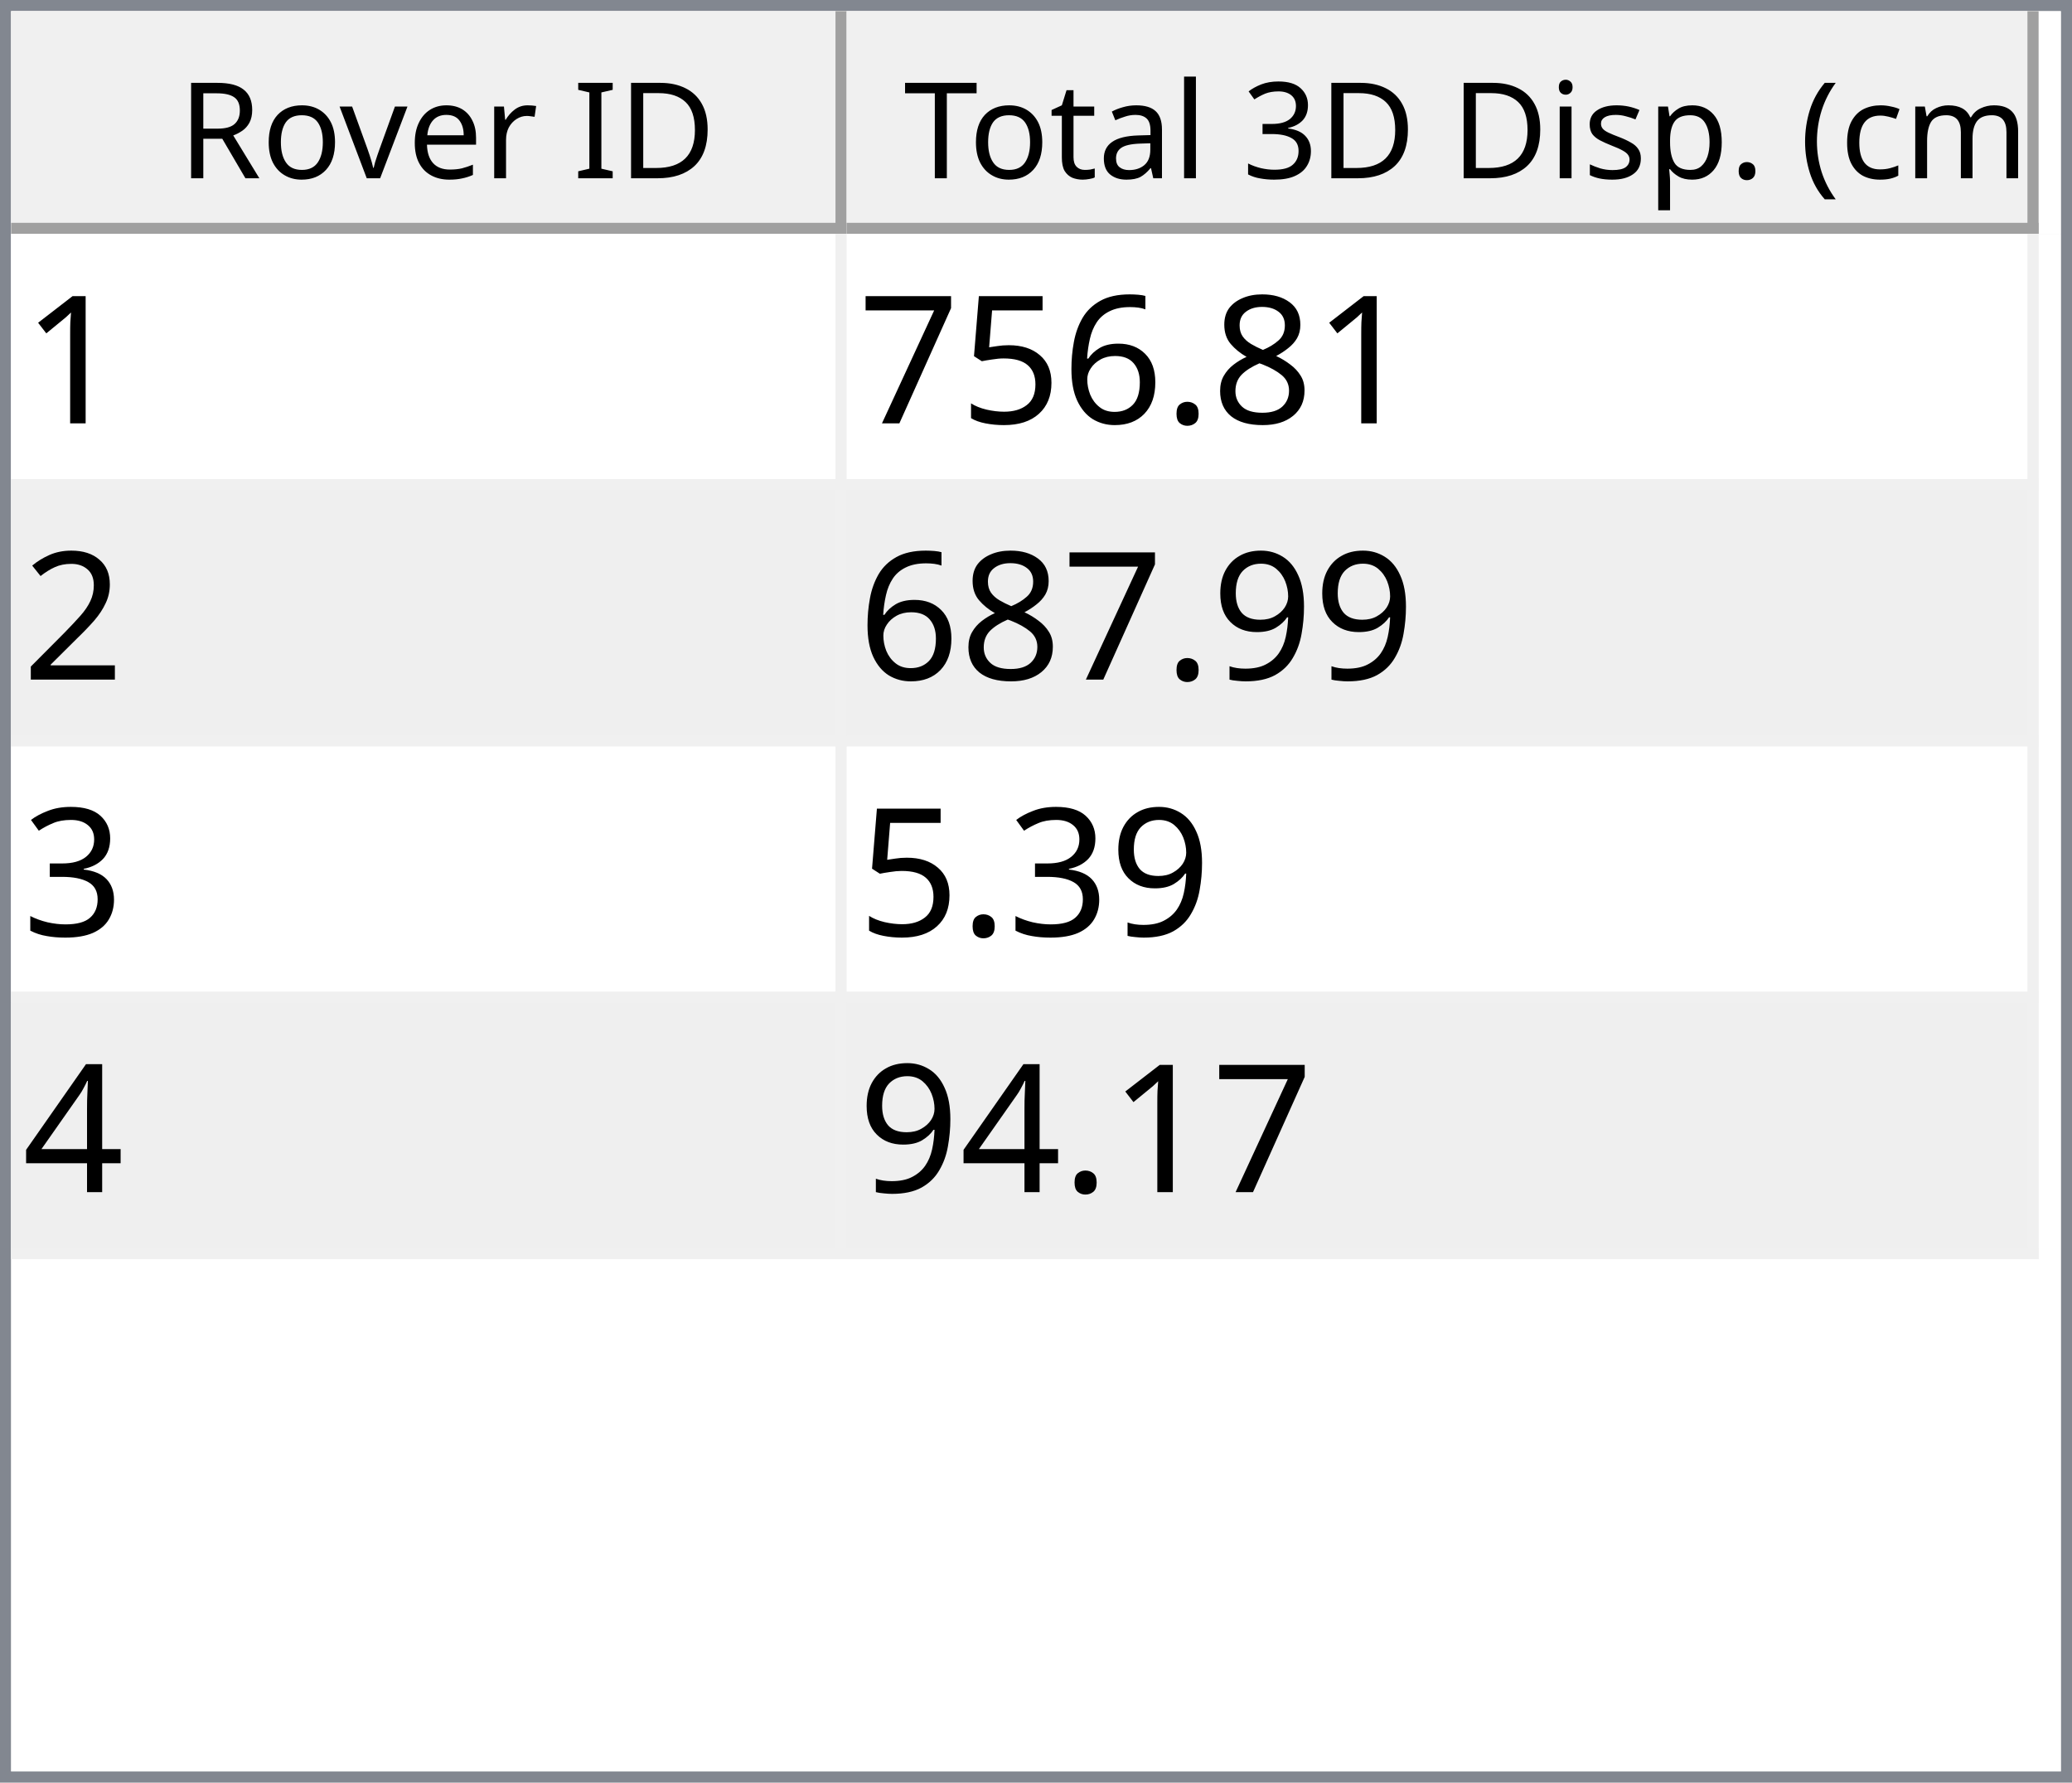
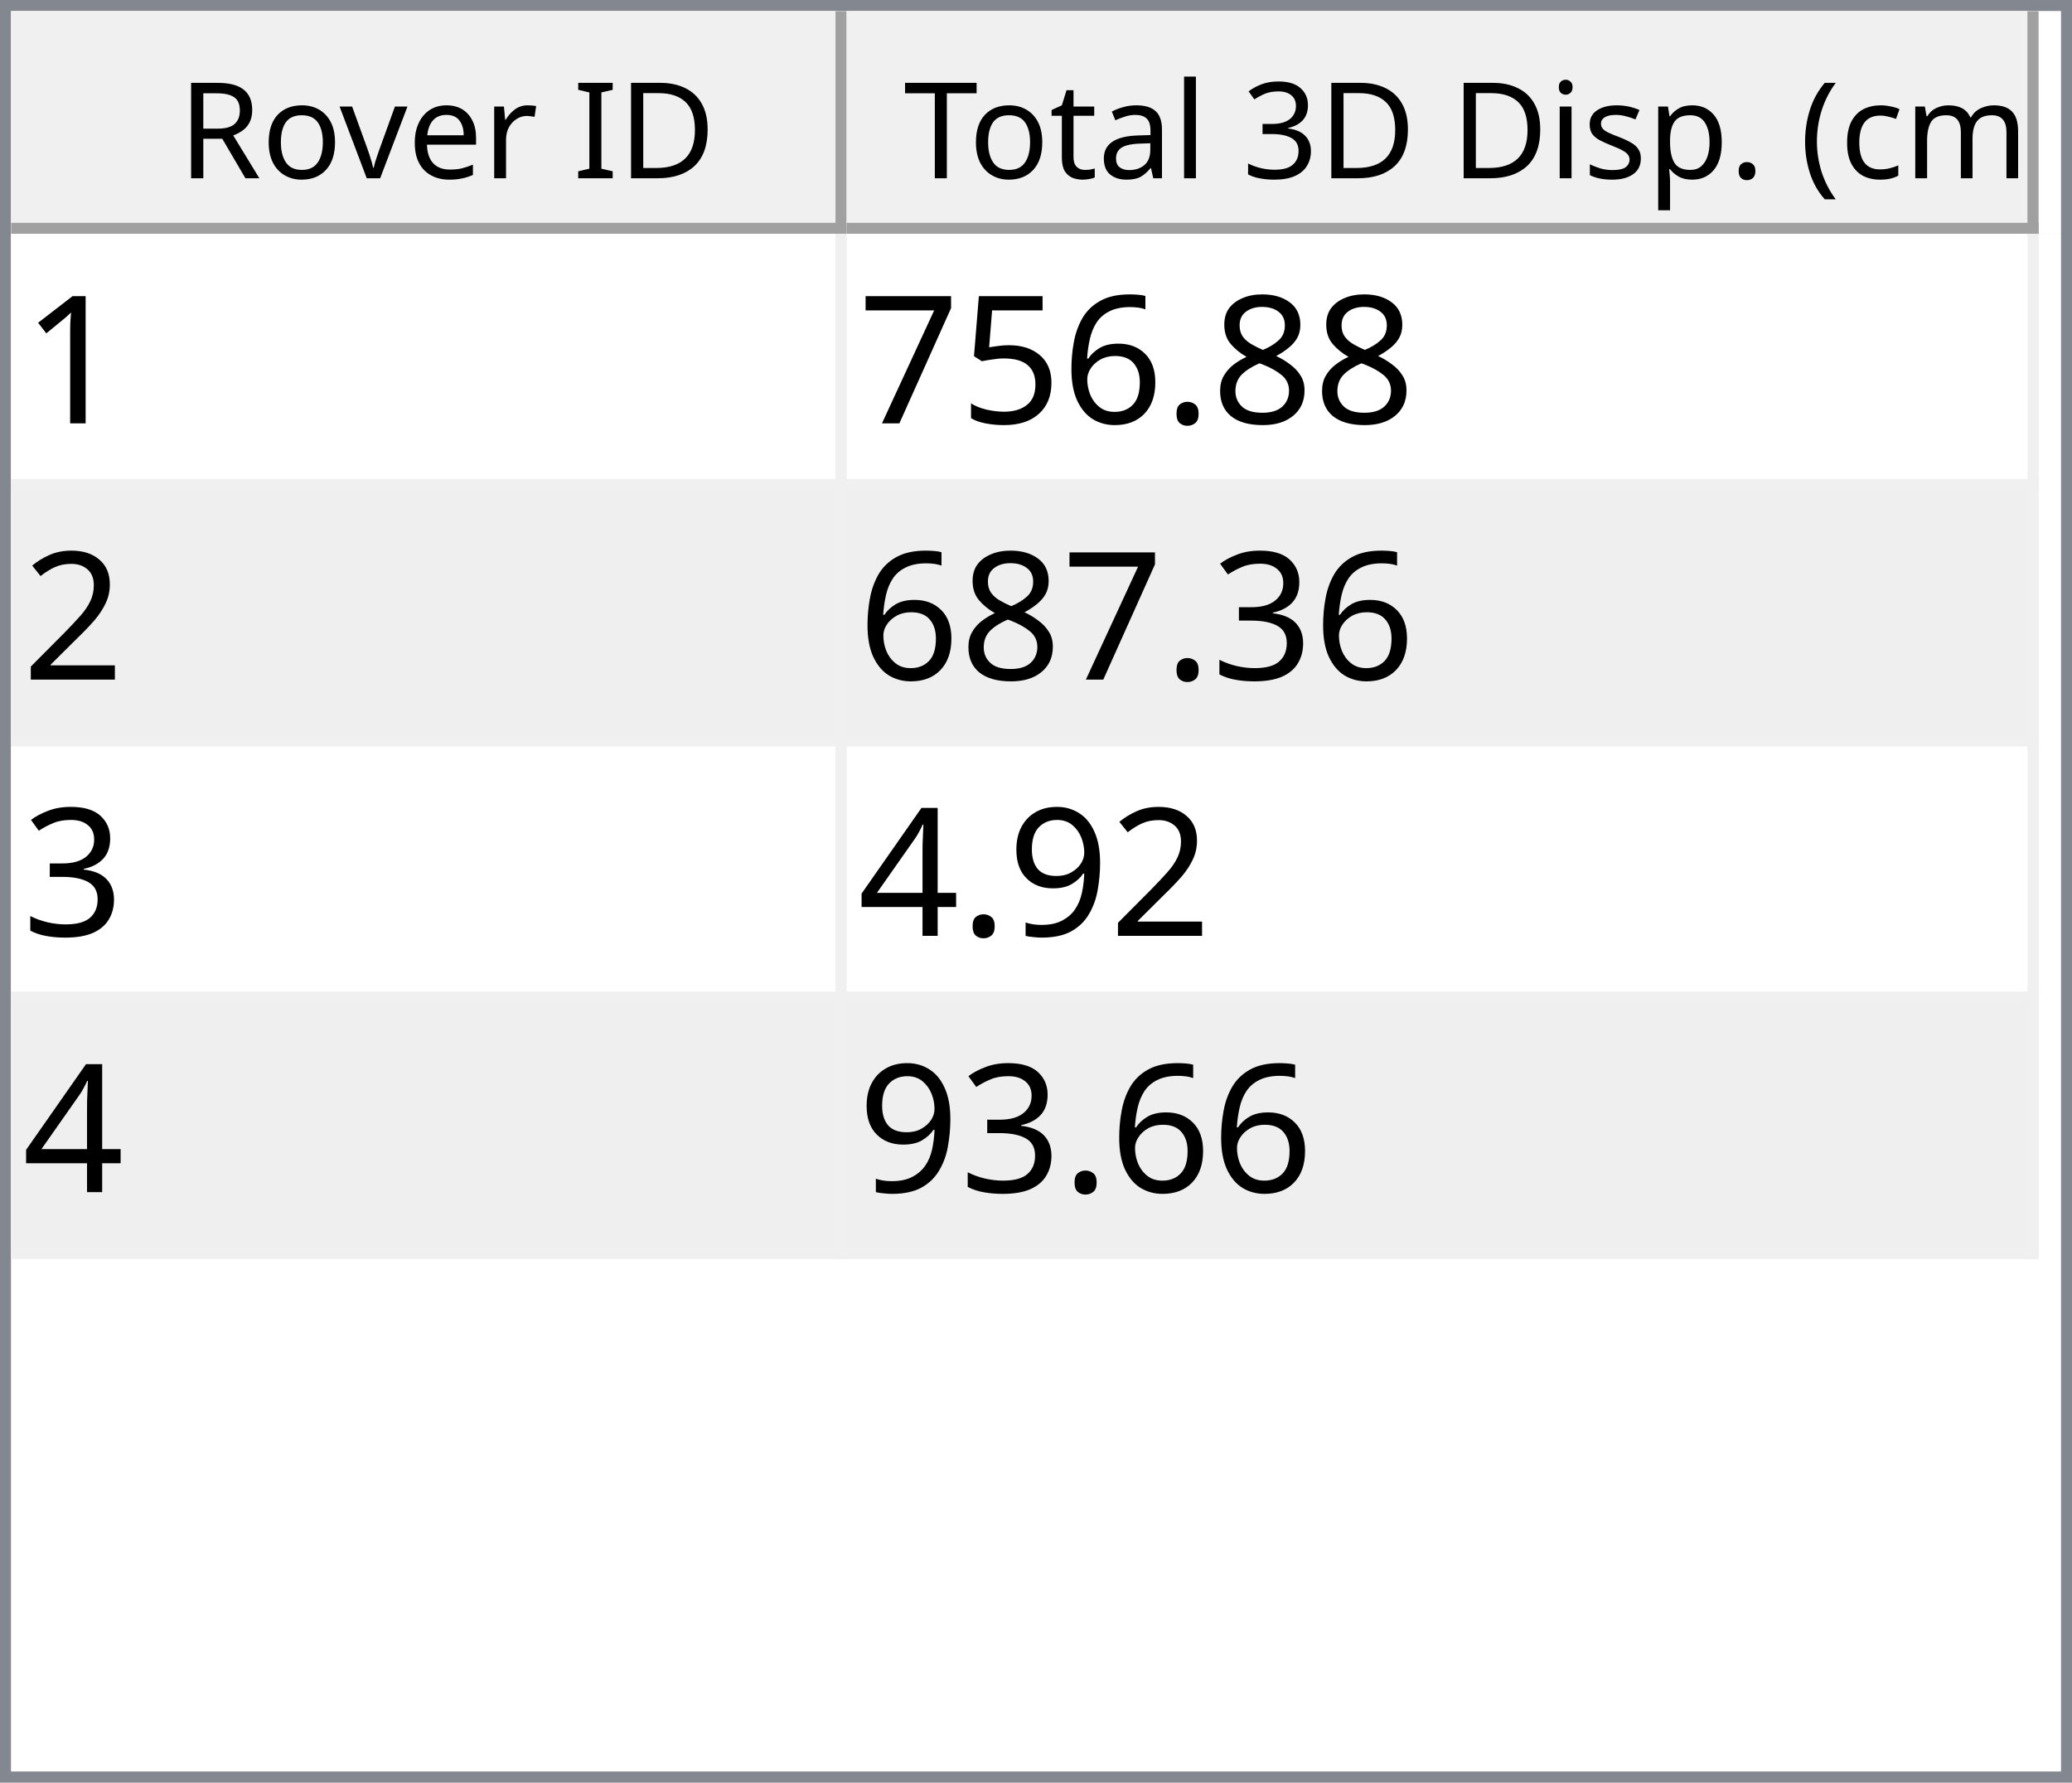
<svg xmlns="http://www.w3.org/2000/svg" style="fill-opacity:1; color-rendering:auto; color-interpolation:auto; text-rendering:auto; stroke:black; stroke-linecap:square; stroke-miterlimit:10; shape-rendering:auto; stroke-opacity:1; fill:black; stroke-dasharray:none; font-weight:normal; stroke-width:1; font-family:'Dialog'; font-style:normal; stroke-linejoin:miter; font-size:12px; stroke-dashoffset:0; image-rendering:auto;" width="186" height="160">
  <defs id="genericDefs" />
  <g>
    <defs id="defs1">
      <clipPath clipPathUnits="userSpaceOnUse" id="clipPath1">
        <path d="M0 0 L186 0 L186 160 L0 160 L0 0 Z" />
      </clipPath>
      <clipPath clipPathUnits="userSpaceOnUse" id="clipPath2">
        <path d="M0 0 L0 160 L186 160 L186 0 Z" />
      </clipPath>
      <clipPath clipPathUnits="userSpaceOnUse" id="clipPath3">
        <path d="M0 0 L0 20 L184 20 L184 0 Z" />
      </clipPath>
      <clipPath clipPathUnits="userSpaceOnUse" id="clipPath4">
        <path d="M0 0 L0 20 L75 20 L75 0 Z" />
      </clipPath>
      <clipPath clipPathUnits="userSpaceOnUse" id="clipPath5">
        <path d="M1 1 L1 19 L74 19 L74 1 Z" />
      </clipPath>
      <clipPath clipPathUnits="userSpaceOnUse" id="clipPath6">
        <path d="M0 0 L0 18 L73 18 L73 0 Z" />
      </clipPath>
      <clipPath clipPathUnits="userSpaceOnUse" id="clipPath7">
        <path d="M-0.5 -0.5 L-0.5 19.5 L74.5 19.5 L74.5 -0.5 Z" />
      </clipPath>
      <clipPath clipPathUnits="userSpaceOnUse" id="clipPath8">
        <path d="M0 0 L0 20 L107 20 L107 0 Z" />
      </clipPath>
      <clipPath clipPathUnits="userSpaceOnUse" id="clipPath9">
        <path d="M1 1 L1 19 L106 19 L106 1 Z" />
      </clipPath>
      <clipPath clipPathUnits="userSpaceOnUse" id="clipPath10">
        <path d="M0 0 L0 18 L105 18 L105 0 Z" />
      </clipPath>
      <clipPath clipPathUnits="userSpaceOnUse" id="clipPath11">
        <path d="M-0.5 -0.5 L-0.5 19.5 L106.5 19.5 L106.5 -0.5 Z" />
      </clipPath>
      <clipPath clipPathUnits="userSpaceOnUse" id="clipPath12">
        <path d="M0 0 L0 138 L184 138 L184 0 Z" />
      </clipPath>
      <clipPath clipPathUnits="userSpaceOnUse" id="clipPath13">
        <path d="M0 0 L0 92 L182 92 L182 0 Z" />
      </clipPath>
      <clipPath clipPathUnits="userSpaceOnUse" id="clipPath14">
        <path d="M-0.5 -0.5 L-0.5 91.5 L181.5 91.5 L181.5 -0.5 Z" />
      </clipPath>
      <clipPath clipPathUnits="userSpaceOnUse" id="clipPath15">
        <path d="M0 0 L0 22 L74 22 L74 0 Z" />
      </clipPath>
      <clipPath clipPathUnits="userSpaceOnUse" id="clipPath16">
        <path d="M0 0 L0 22 L106 22 L106 0 Z" />
      </clipPath>
      <font horiz-adv-x="64.551" id="font1">
        <font-face ascent="107.91" descent="25.098" units-per-em="100" style="font-style:normal; font-family:Segoe UI; font-weight:normal;" />
        <missing-glyph horiz-adv-x="64.551" d="M8.109 0 L8.109 68.266 L56.453 68.266 L56.453 0 L8.109 0 ZM15.328 7.234 L49.219 7.234 L49.219 61.031 L15.328 61.031 L15.328 7.234 Z" />
        <glyph unicode="D" horiz-adv-x="70.117" d="M9.188 0 L9.188 70.016 L28.516 70.016 Q65.531 70.016 65.531 35.891 Q65.531 19.672 55.25 9.836 Q44.969 0 27.734 0 L9.188 0 ZM17.391 62.594 L17.391 7.422 L27.828 7.422 Q41.609 7.422 49.273 14.797 Q56.938 22.172 56.938 35.688 Q56.938 62.594 28.328 62.594 L17.391 62.594 Z" />
        <glyph unicode="I" horiz-adv-x="26.611" d="M17.391 0 L9.188 0 L9.188 70.016 L17.391 70.016 L17.391 0 Z" />
        <glyph unicode=" " horiz-adv-x="27.393" d="" />
        <glyph unicode="r" horiz-adv-x="34.766" d="M34.188 41.891 Q32.078 43.5 28.125 43.5 Q23 43.5 19.555 38.672 Q16.109 33.844 16.109 25.484 L16.109 0 L8.109 0 L8.109 50 L16.109 50 L16.109 39.703 L16.312 39.703 Q18.016 44.969 21.531 47.922 Q25.047 50.875 29.391 50.875 Q32.516 50.875 34.188 50.203 L34.188 41.891 Z" />
        <glyph unicode="e" horiz-adv-x="52.295" d="M48.297 23 L12.984 23 Q13.188 14.656 17.484 10.109 Q21.781 5.562 29.297 5.562 Q37.75 5.562 44.828 11.141 L44.828 3.609 Q38.234 -1.172 27.391 -1.172 Q16.797 -1.172 10.742 5.641 Q4.688 12.453 4.688 24.812 Q4.688 36.469 11.305 43.82 Q17.922 51.172 27.734 51.172 Q37.547 51.172 42.922 44.828 Q48.297 38.484 48.297 27.203 L48.297 23 ZM40.094 29.781 Q40.047 36.719 36.75 40.578 Q33.453 44.438 27.594 44.438 Q21.922 44.438 17.969 40.383 Q14.016 36.328 13.094 29.781 L40.094 29.781 Z" />
        <glyph unicode="v" horiz-adv-x="47.9" d="M47.406 50 L27.484 0 L19.625 0 L0.688 50 L9.469 50 L22.172 13.672 Q23.578 9.672 23.922 6.688 L24.125 6.688 Q24.609 10.453 25.688 13.484 L38.969 50 L47.406 50 Z" />
        <glyph unicode="o" horiz-adv-x="58.594" d="M29 -1.172 Q17.922 -1.172 11.305 5.836 Q4.688 12.844 4.688 24.422 Q4.688 37.016 11.57 44.094 Q18.453 51.172 30.172 51.172 Q41.359 51.172 47.633 44.289 Q53.906 37.406 53.906 25.203 Q53.906 13.234 47.141 6.031 Q40.375 -1.172 29 -1.172 ZM29.594 44.438 Q21.875 44.438 17.383 39.188 Q12.891 33.938 12.891 24.703 Q12.891 15.828 17.43 10.695 Q21.969 5.562 29.594 5.562 Q37.359 5.562 41.531 10.594 Q45.703 15.625 45.703 24.906 Q45.703 34.281 41.531 39.359 Q37.359 44.438 29.594 44.438 Z" />
        <glyph unicode="R" horiz-adv-x="59.814" d="M59.375 0 L49.609 0 L37.891 19.625 Q36.281 22.359 34.766 24.289 Q33.25 26.219 31.664 27.438 Q30.078 28.656 28.25 29.219 Q26.422 29.781 24.125 29.781 L17.391 29.781 L17.391 0 L9.188 0 L9.188 70.016 L30.078 70.016 Q34.672 70.016 38.555 68.867 Q42.438 67.719 45.289 65.375 Q48.141 63.031 49.758 59.547 Q51.375 56.062 51.375 51.375 Q51.375 47.703 50.273 44.656 Q49.172 41.609 47.148 39.211 Q45.125 36.812 42.266 35.133 Q39.406 33.453 35.844 32.516 L35.844 32.328 Q37.594 31.547 38.891 30.547 Q40.188 29.547 41.359 28.18 Q42.531 26.812 43.68 25.078 Q44.828 23.344 46.234 21.047 L59.375 0 ZM17.391 62.594 L17.391 37.203 L28.516 37.203 Q31.594 37.203 34.203 38.133 Q36.812 39.062 38.719 40.797 Q40.625 42.531 41.703 45.047 Q42.781 47.562 42.781 50.688 Q42.781 56.297 39.141 59.445 Q35.5 62.594 28.609 62.594 L17.391 62.594 Z" />
        <glyph unicode=")" horiz-adv-x="30.176" d="M8.297 -15.922 L1.172 -15.922 Q16.406 2.344 16.406 26.812 Q16.406 51.469 1.078 70.016 L8.297 70.016 Q23.531 52.156 23.531 26.703 Q23.531 1.375 8.297 -15.922 Z" />
        <glyph unicode="m" horiz-adv-x="86.133" d="M79.109 0 L71.094 0 L71.094 28.719 Q71.094 37.016 68.531 40.727 Q65.969 44.438 59.906 44.438 Q54.781 44.438 51.195 39.75 Q47.609 35.062 47.609 28.516 L47.609 0 L39.594 0 L39.594 29.688 Q39.594 44.438 28.219 44.438 Q22.953 44.438 19.531 40.016 Q16.109 35.594 16.109 28.516 L16.109 0 L8.109 0 L8.109 50 L16.109 50 L16.109 42.094 L16.312 42.094 Q21.625 51.172 31.844 51.172 Q36.969 51.172 40.773 48.312 Q44.578 45.453 46 40.828 Q51.562 51.172 62.594 51.172 Q79.109 51.172 79.109 30.812 L79.109 0 Z" />
        <glyph unicode="c" horiz-adv-x="46.191" d="M42.188 2.297 Q36.422 -1.172 28.516 -1.172 Q17.828 -1.172 11.258 5.789 Q4.688 12.75 4.688 23.828 Q4.688 36.188 11.766 43.68 Q18.844 51.172 30.672 51.172 Q37.25 51.172 42.281 48.734 L42.281 40.531 Q36.719 44.438 30.375 44.438 Q22.703 44.438 17.797 38.945 Q12.891 33.453 12.891 24.516 Q12.891 15.719 17.508 10.641 Q22.125 5.562 29.891 5.562 Q36.422 5.562 42.188 9.906 L42.188 2.297 Z" />
        <glyph unicode="(" horiz-adv-x="30.176" d="M29.109 -15.922 L21.969 -15.922 Q6.844 1.375 6.844 26.703 Q6.844 52.156 21.969 70.016 L29.203 70.016 Q13.875 51.469 13.875 26.812 Q13.875 2.344 29.109 -15.922 Z" />
        <glyph unicode="." horiz-adv-x="21.68" d="M10.891 -1.078 Q8.641 -1.078 7.055 0.539 Q5.469 2.156 5.469 4.391 Q5.469 6.641 7.055 8.273 Q8.641 9.906 10.891 9.906 Q13.188 9.906 14.797 8.273 Q16.406 6.641 16.406 4.391 Q16.406 2.156 14.797 0.539 Q13.188 -1.078 10.891 -1.078 Z" />
        <glyph unicode="p" horiz-adv-x="58.789" d="M16.312 7.234 L16.109 7.234 L16.109 -23 L8.109 -23 L8.109 50 L16.109 50 L16.109 41.219 L16.312 41.219 Q22.219 51.172 33.594 51.172 Q43.266 51.172 48.688 44.461 Q54.109 37.75 54.109 26.469 Q54.109 13.922 48 6.375 Q41.891 -1.172 31.297 -1.172 Q21.578 -1.172 16.312 7.234 ZM16.109 27.391 L16.109 20.406 Q16.109 14.203 20.141 9.883 Q24.172 5.562 30.375 5.562 Q37.641 5.562 41.773 11.133 Q45.906 16.703 45.906 26.609 Q45.906 34.969 42.047 39.703 Q38.188 44.438 31.594 44.438 Q24.609 44.438 20.359 39.578 Q16.109 34.719 16.109 27.391 Z" />
        <glyph unicode="s" horiz-adv-x="42.432" d="M5.078 1.812 L5.078 10.406 Q11.625 5.562 19.484 5.562 Q30.031 5.562 30.031 12.594 Q30.031 14.594 29.125 15.992 Q28.219 17.391 26.68 18.461 Q25.141 19.531 23.07 20.383 Q21 21.234 18.609 22.172 Q15.281 23.484 12.766 24.828 Q10.25 26.172 8.57 27.859 Q6.891 29.547 6.031 31.695 Q5.172 33.844 5.172 36.719 Q5.172 40.234 6.789 42.945 Q8.406 45.656 11.086 47.484 Q13.766 49.312 17.211 50.242 Q20.656 51.172 24.312 51.172 Q30.812 51.172 35.938 48.922 L35.938 40.828 Q30.422 44.438 23.25 44.438 Q21 44.438 19.195 43.922 Q17.391 43.406 16.094 42.477 Q14.797 41.547 14.086 40.258 Q13.375 38.969 13.375 37.406 Q13.375 35.453 14.086 34.133 Q14.797 32.812 16.164 31.789 Q17.531 30.766 19.484 29.938 Q21.438 29.109 23.922 28.125 Q27.25 26.859 29.883 25.516 Q32.516 24.172 34.375 22.484 Q36.234 20.797 37.234 18.602 Q38.234 16.406 38.234 13.375 Q38.234 9.672 36.602 6.938 Q34.969 4.203 32.234 2.398 Q29.5 0.594 25.93 -0.289 Q22.359 -1.172 18.453 -1.172 Q10.75 -1.172 5.078 1.812 Z" />
        <glyph unicode="i" horiz-adv-x="24.219" d="M12.203 62.703 Q10.062 62.703 8.547 64.164 Q7.031 65.625 7.031 67.875 Q7.031 70.125 8.547 71.609 Q10.062 73.094 12.203 73.094 Q14.406 73.094 15.945 71.609 Q17.484 70.125 17.484 67.875 Q17.484 65.719 15.945 64.211 Q14.406 62.703 12.203 62.703 ZM16.109 0 L8.109 0 L8.109 50 L16.109 50 L16.109 0 Z" />
        <glyph unicode="3" horiz-adv-x="53.906" d="M46.531 19.828 Q46.531 15.094 44.75 11.211 Q42.969 7.328 39.719 4.57 Q36.469 1.812 31.93 0.297 Q27.391 -1.219 21.922 -1.219 Q11.922 -1.219 6 2.594 L6 11.188 Q13.094 5.609 22.219 5.609 Q25.875 5.609 28.828 6.539 Q31.781 7.469 33.906 9.227 Q36.031 10.984 37.18 13.477 Q38.328 15.969 38.328 19.094 Q38.328 32.812 18.797 32.812 L12.984 32.812 L12.984 39.594 L18.5 39.594 Q35.797 39.594 35.797 52.484 Q35.797 64.406 22.609 64.406 Q15.188 64.406 8.688 59.422 L8.688 67.188 Q15.375 71.188 24.609 71.188 Q29 71.188 32.57 69.969 Q36.141 68.75 38.68 66.555 Q41.219 64.359 42.609 61.281 Q44 58.203 44 54.5 Q44 40.672 30.031 36.719 L30.031 36.531 Q33.594 36.141 36.625 34.797 Q39.656 33.453 41.852 31.305 Q44.047 29.156 45.289 26.25 Q46.531 23.344 46.531 19.828 Z" />
        <glyph unicode="l" horiz-adv-x="24.219" d="M16.109 0 L8.109 0 L8.109 74.031 L16.109 74.031 L16.109 0 Z" />
        <glyph unicode="a" horiz-adv-x="50.879" d="M43.891 0 L35.891 0 L35.891 7.812 L35.688 7.812 Q30.469 -1.172 20.312 -1.172 Q12.844 -1.172 8.617 2.781 Q4.391 6.734 4.391 13.281 Q4.391 27.297 20.906 29.594 L35.891 31.688 Q35.891 44.438 25.594 44.438 Q16.547 44.438 9.281 38.281 L9.281 46.484 Q16.656 51.172 26.266 51.172 Q43.891 51.172 43.891 32.516 L43.891 0 ZM35.891 25.297 L23.828 23.641 Q18.266 22.859 15.43 20.875 Q12.594 18.891 12.594 13.875 Q12.594 10.203 15.211 7.883 Q17.828 5.562 22.172 5.562 Q28.125 5.562 32.008 9.742 Q35.891 13.922 35.891 20.312 L35.891 25.297 Z" />
        <glyph unicode="t" horiz-adv-x="33.887" d="M31.297 0.484 Q28.469 -1.078 23.828 -1.078 Q10.688 -1.078 10.688 13.578 L10.688 43.172 L2.094 43.172 L2.094 50 L10.688 50 L10.688 62.203 L18.703 64.797 L18.703 50 L31.297 50 L31.297 43.172 L18.703 43.172 L18.703 14.984 Q18.703 9.969 20.414 7.82 Q22.125 5.672 26.078 5.672 Q29.109 5.672 31.297 7.328 L31.297 0.484 Z" />
        <glyph unicode="T" horiz-adv-x="52.393" d="M50.594 62.594 L30.375 62.594 L30.375 0 L22.172 0 L22.172 62.594 L2 62.594 L2 70.016 L50.594 70.016 L50.594 62.594 Z" />
      </font>
      <font horiz-adv-x="75.0" id="font2">
        <font-face ascent="100.537" descent="21.973" units-per-em="100" style="font-style:normal; font-family:sans-serif; font-weight:normal;" />
        <missing-glyph horiz-adv-x="75.0" d="M12.5 0 L12.5 62.5 L62.5 62.5 L62.5 0 L12.5 0 ZM14.062 1.562 L60.938 1.562 L60.938 60.938 L14.062 60.938 L14.062 1.562 Z" />
        <glyph unicode="1" horiz-adv-x="55.615" d="M37.25 0 L28.469 0 L28.469 56 Q25.297 52.984 20.141 49.953 Q14.984 46.922 10.891 45.406 L10.891 53.906 Q18.266 57.375 23.781 62.305 Q29.297 67.234 31.594 71.875 L37.25 71.875 L37.25 0 Z" />
        <glyph unicode="8" horiz-adv-x="55.615" d="M17.672 38.812 Q12.203 40.828 9.57 44.539 Q6.938 48.25 6.938 53.422 Q6.938 61.234 12.555 66.555 Q18.172 71.875 27.484 71.875 Q36.859 71.875 42.578 66.43 Q48.297 60.984 48.297 53.172 Q48.297 48.188 45.68 44.508 Q43.062 40.828 37.75 38.812 Q44.344 36.672 47.781 31.883 Q51.219 27.094 51.219 20.453 Q51.219 11.281 44.727 5.031 Q38.234 -1.219 27.641 -1.219 Q17.047 -1.219 10.547 5.055 Q4.047 11.328 4.047 20.703 Q4.047 27.688 7.594 32.398 Q11.141 37.109 17.672 38.812 ZM15.922 53.719 Q15.922 48.641 19.195 45.414 Q22.469 42.188 27.688 42.188 Q32.766 42.188 36.016 45.383 Q39.266 48.578 39.266 53.219 Q39.266 58.062 35.914 61.359 Q32.562 64.656 27.594 64.656 Q22.562 64.656 19.242 61.43 Q15.922 58.203 15.922 53.719 ZM13.094 20.656 Q13.094 16.891 14.875 13.375 Q16.656 9.859 20.172 7.93 Q23.688 6 27.734 6 Q34.031 6 38.133 10.055 Q42.234 14.109 42.234 20.359 Q42.234 26.703 38.016 30.859 Q33.797 35.016 27.438 35.016 Q21.234 35.016 17.164 30.914 Q13.094 26.812 13.094 20.656 Z" />
        <glyph unicode="." horiz-adv-x="27.783" d="M9.078 0 L9.078 10.016 L19.094 10.016 L19.094 0 L9.078 0 Z" />
        <glyph unicode="6" horiz-adv-x="55.615" d="M49.75 54.047 L41.016 53.375 Q39.844 58.547 37.703 60.891 Q34.125 64.656 28.906 64.656 Q24.703 64.656 21.531 62.312 Q17.391 59.281 14.992 53.469 Q12.594 47.656 12.5 36.922 Q15.672 41.75 20.266 44.094 Q24.859 46.438 29.891 46.438 Q38.672 46.438 44.852 39.969 Q51.031 33.5 51.031 23.25 Q51.031 16.5 48.125 10.719 Q45.219 4.938 40.141 1.859 Q35.062 -1.219 28.609 -1.219 Q17.625 -1.219 10.695 6.859 Q3.766 14.938 3.766 33.5 Q3.766 54.25 11.422 63.672 Q18.109 71.875 29.438 71.875 Q37.891 71.875 43.289 67.141 Q48.688 62.406 49.75 54.047 ZM13.875 23.188 Q13.875 18.656 15.797 14.508 Q17.719 10.359 21.188 8.18 Q24.656 6 28.469 6 Q34.031 6 38.039 10.492 Q42.047 14.984 42.047 22.703 Q42.047 30.125 38.086 34.398 Q34.125 38.672 28.125 38.672 Q22.172 38.672 18.023 34.398 Q13.875 30.125 13.875 23.188 Z" />
        <glyph unicode="5" horiz-adv-x="55.615" d="M4.156 18.75 L13.375 19.531 Q14.406 12.797 18.141 9.398 Q21.875 6 27.156 6 Q33.5 6 37.891 10.789 Q42.281 15.578 42.281 23.484 Q42.281 31 38.062 35.352 Q33.844 39.703 27 39.703 Q22.75 39.703 19.336 37.773 Q15.922 35.844 13.969 32.766 L5.719 33.844 L12.641 70.609 L48.25 70.609 L48.25 62.203 L19.672 62.203 L15.828 42.969 Q22.266 47.469 29.344 47.469 Q38.719 47.469 45.164 40.969 Q51.609 34.469 51.609 24.266 Q51.609 14.547 45.953 7.469 Q39.062 -1.219 27.156 -1.219 Q17.391 -1.219 11.211 4.25 Q5.031 9.719 4.156 18.75 Z" />
        <glyph unicode="7" horiz-adv-x="55.615" d="M4.734 62.203 L4.734 70.656 L51.078 70.656 L51.078 63.812 Q44.234 56.547 37.523 44.484 Q30.812 32.422 27.156 19.672 Q24.516 10.688 23.781 0 L14.75 0 Q14.891 8.453 18.062 20.414 Q21.234 32.375 27.172 43.484 Q33.109 54.594 39.797 62.203 L4.734 62.203 Z" />
        <glyph unicode="2" horiz-adv-x="55.615" d="M50.344 8.453 L50.344 0 L3.031 0 Q2.938 3.172 4.047 6.109 Q5.859 10.938 9.836 15.625 Q13.812 20.312 21.344 26.469 Q33.016 36.031 37.117 41.625 Q41.219 47.219 41.219 52.203 Q41.219 57.422 37.477 61.008 Q33.734 64.594 27.734 64.594 Q21.391 64.594 17.578 60.789 Q13.766 56.984 13.719 50.25 L4.688 51.172 Q5.609 61.281 11.664 66.578 Q17.719 71.875 27.938 71.875 Q38.234 71.875 44.242 66.164 Q50.25 60.453 50.25 52 Q50.25 47.703 48.492 43.555 Q46.734 39.406 42.656 34.812 Q38.578 30.219 29.109 22.219 Q21.188 15.578 18.945 13.211 Q16.703 10.844 15.234 8.453 L50.344 8.453 Z" />
+         <glyph unicode="3" horiz-adv-x="55.615" d="M4.203 18.891 L12.984 20.062 Q14.5 12.594 18.141 9.297 Q21.781 6 27 6 Q33.203 6 37.477 10.297 Q41.75 14.594 41.75 20.953 Q41.75 27 37.797 30.93 Q33.844 34.859 27.734 34.859 Q25.25 34.859 21.531 33.891 L22.516 41.609 Q23.391 41.5 23.922 41.5 Q29.547 41.5 34.039 44.43 Q38.531 47.359 38.531 53.469 Q38.531 58.297 35.258 61.477 Q31.984 64.656 26.812 64.656 Q21.688 64.656 18.266 61.43 Q14.844 58.203 13.875 51.766 L5.078 53.328 Q6.688 62.156 12.398 67.016 Q18.109 71.875 26.609 71.875 Q32.469 71.875 37.398 69.359 Q42.328 66.844 44.945 62.5 Q47.562 58.156 47.562 53.266 Q47.562 48.641 45.07 44.828 Q42.578 41.016 37.703 38.766 Q44.047 37.312 47.562 32.695 Q51.078 28.078 51.078 21.141 Q51.078 11.766 44.242 5.25 Q37.406 -1.266 26.953 -1.266 Q17.531 -1.266 11.305 4.352 Q5.078 9.969 4.203 18.891 Z" />
        <glyph unicode="9" horiz-adv-x="55.615" d="M5.469 16.547 L13.922 17.328 Q14.984 11.375 18.016 8.688 Q21.047 6 25.781 6 Q29.828 6 32.883 7.859 Q35.938 9.719 37.891 12.82 Q39.844 15.922 41.164 21.195 Q42.484 26.469 42.484 31.938 Q42.484 32.516 42.438 33.688 Q39.797 29.5 35.234 26.883 Q30.672 24.266 25.344 24.266 Q16.453 24.266 10.305 30.711 Q4.156 37.156 4.156 47.703 Q4.156 58.594 10.578 65.234 Q17 71.875 26.656 71.875 Q33.641 71.875 39.43 68.117 Q45.219 64.359 48.219 57.398 Q51.219 50.438 51.219 37.25 Q51.219 23.531 48.242 15.406 Q45.266 7.281 39.383 3.031 Q33.5 -1.219 25.594 -1.219 Q17.188 -1.219 11.867 3.445 Q6.547 8.109 5.469 16.547 ZM41.453 48.141 Q41.453 55.719 37.43 60.156 Q33.406 64.594 27.734 64.594 Q21.875 64.594 17.531 59.812 Q13.188 55.031 13.188 47.406 Q13.188 40.578 17.312 36.305 Q21.438 32.031 27.484 32.031 Q33.594 32.031 37.523 36.305 Q41.453 40.578 41.453 48.141 Z" />
-         <glyph unicode="3" horiz-adv-x="55.615" d="M4.203 18.891 L12.984 20.062 Q14.5 12.594 18.141 9.297 Q21.781 6 27 6 Q33.203 6 37.477 10.297 Q41.75 14.594 41.75 20.953 Q41.75 27 37.797 30.93 Q33.844 34.859 27.734 34.859 Q25.25 34.859 21.531 33.891 L22.516 41.609 Q23.391 41.5 23.922 41.5 Q29.547 41.5 34.039 44.43 Q38.531 47.359 38.531 53.469 Q38.531 58.297 35.258 61.477 Q31.984 64.656 26.812 64.656 Q21.688 64.656 18.266 61.43 Q14.844 58.203 13.875 51.766 L5.078 53.328 Q6.688 62.156 12.398 67.016 Q18.109 71.875 26.609 71.875 Q32.469 71.875 37.398 69.359 Q42.328 66.844 44.945 62.5 Q47.562 58.156 47.562 53.266 Q47.562 48.641 45.07 44.828 Q42.578 41.016 37.703 38.766 Q44.047 37.312 47.562 32.695 Q51.078 28.078 51.078 21.141 Q51.078 11.766 44.242 5.25 Q37.406 -1.266 26.953 -1.266 Q17.531 -1.266 11.305 4.352 Q5.078 9.969 4.203 18.891 Z" />
        <glyph unicode="4" horiz-adv-x="55.615" d="M32.328 0 L32.328 17.141 L1.266 17.141 L1.266 25.203 L33.938 71.578 L41.109 71.578 L41.109 25.203 L50.781 25.203 L50.781 17.141 L41.109 17.141 L41.109 0 L32.328 0 ZM32.328 25.203 L32.328 57.469 L9.906 25.203 L32.328 25.203 Z" />
      </font>
    </defs>
    <g style="fill:white; stroke:white;">
      <rect x="0" y="0" width="186" style="clip-path:url(#clipPath1); stroke:none;" height="160" />
    </g>
    <g style="fill:white; text-rendering:optimizeSpeed; color-rendering:optimizeSpeed; image-rendering:optimizeSpeed; shape-rendering:crispEdges; stroke:white; color-interpolation:sRGB;">
      <rect x="0" width="186" height="160" y="0" style="stroke:none;" />
      <path style="stroke:none;" d="M0 160 L186 160 L186 0 L0 0 Z" />
    </g>
    <g style="fill:rgb(240,240,240); font-family:'Segoe UI'; stroke:rgb(240,240,240);">
      <rect x="0" y="0" width="186" style="clip-path:url(#clipPath2); stroke:none;" height="160" />
    </g>
    <g style="fill:rgb(130,135,144); font-family:'Segoe UI'; stroke:rgb(130,135,144);">
      <path d="M0 0 L186 0 L186 160 L0 160 L0 0 ZM1 1 L185 1 L185 159 L1 159 L1 1 Z" style="fill-rule:evenodd; clip-path:url(#clipPath2); stroke:none;" />
    </g>
    <g style="fill:white; font-family:'Segoe UI'; stroke:white;" transform="translate(1,1)">
      <rect x="0" y="0" width="184" style="clip-path:url(#clipPath3); stroke:none;" height="20" />
    </g>
    <g style="fill:rgb(240,240,240); font-family:'Segoe UI'; stroke:rgb(240,240,240);" transform="translate(1,1)">
      <rect x="0" y="0" width="75" style="clip-path:url(#clipPath4); stroke:none;" height="20" />
    </g>
    <g style="font-family:'Segoe UI';" transform="translate(2,2)">
      <text x="14" xml:space="preserve" y="14" style="clip-path:url(#clipPath6); stroke:none;">Rover ID</text>
    </g>
    <g style="fill:rgb(160,160,160); font-family:'Segoe UI'; stroke:rgb(160,160,160); stroke-linejoin:bevel;" transform="translate(1.5,1.5)">
      <line x1="74" x2="74" y1="0" style="fill:none; clip-path:url(#clipPath7);" y2="19" />
    </g>
    <g style="fill:rgb(160,160,160); font-family:'Segoe UI'; stroke:rgb(160,160,160); stroke-linejoin:bevel;" transform="matrix(1,0,0,1,1,1) translate(0.5,0.5)">
      <line x1="0" x2="74" y1="19" style="fill:none; clip-path:url(#clipPath7);" y2="19" />
    </g>
    <g style="fill:rgb(240,240,240); font-family:'Segoe UI'; stroke:rgb(240,240,240);" transform="translate(76,1)">
      <rect x="0" y="0" width="107" style="clip-path:url(#clipPath8); stroke:none;" height="20" />
    </g>
    <g style="font-family:'Segoe UI';" transform="translate(77,2)">
      <text x="1" xml:space="preserve" y="14" style="clip-path:url(#clipPath10); stroke:none;"> Total 3D Disp. (cm)</text>
    </g>
    <g style="fill:rgb(160,160,160); font-family:'Segoe UI'; stroke:rgb(160,160,160); stroke-linejoin:bevel;" transform="translate(76.5,1.5)">
      <line x1="106" x2="106" y1="0" style="fill:none; clip-path:url(#clipPath11);" y2="19" />
    </g>
    <g style="fill:rgb(160,160,160); font-family:'Segoe UI'; stroke:rgb(160,160,160); stroke-linejoin:bevel;" transform="matrix(1,0,0,1,76,1) translate(0.5,0.5)">
      <line x1="0" x2="106" y1="19" style="fill:none; clip-path:url(#clipPath11);" y2="19" />
    </g>
    <g style="fill:white; font-family:'Segoe UI'; stroke:white;" transform="translate(1,21)">
      <rect x="0" y="0" width="184" style="clip-path:url(#clipPath12); stroke:none;" height="138" />
    </g>
    <g style="fill:rgb(240,240,240); font-size:16px; font-family:sans-serif; stroke:rgb(240,240,240);" transform="translate(1,21)">
      <rect x="0" y="0" width="182" style="clip-path:url(#clipPath13); stroke:none;" height="92" />
      <line transform="translate(0.5,0.5)" x1="0" x2="181" y1="22" style="clip-path:url(#clipPath14); fill:none; stroke-linejoin:bevel;" y2="22" />
    </g>
    <g transform="matrix(1,0,0,1,1,21) translate(0.5,0.5)" style="fill:rgb(240,240,240); font-size:16px; font-family:sans-serif; stroke:rgb(240,240,240); stroke-linejoin:bevel;">
      <line x1="0" x2="181" y1="45" style="fill:none; clip-path:url(#clipPath14);" y2="45" />
    </g>
    <g transform="matrix(1,0,0,1,1,21) translate(0.5,0.5)" style="fill:rgb(240,240,240); font-size:16px; font-family:sans-serif; stroke:rgb(240,240,240); stroke-linejoin:bevel;">
      <line x1="0" x2="181" y1="68" style="fill:none; clip-path:url(#clipPath14);" y2="68" />
    </g>
    <g transform="matrix(1,0,0,1,1,21) translate(0.5,0.5)" style="fill:rgb(240,240,240); font-size:16px; font-family:sans-serif; stroke:rgb(240,240,240); stroke-linejoin:bevel;">
      <line x1="0" x2="181" y1="91" style="fill:none; clip-path:url(#clipPath14);" y2="91" />
    </g>
    <g transform="matrix(1,0,0,1,1,21) translate(0.5,0.5)" style="fill:rgb(240,240,240); font-size:16px; font-family:sans-serif; stroke:rgb(240,240,240); stroke-linejoin:bevel;">
      <line x1="74" x2="74" y1="0" style="fill:none; clip-path:url(#clipPath14);" y2="91" />
    </g>
    <g transform="matrix(1,0,0,1,1,21) translate(0.5,0.5)" style="fill:rgb(240,240,240); font-size:16px; font-family:sans-serif; stroke:rgb(240,240,240); stroke-linejoin:bevel;">
      <line x1="181" x2="181" y1="0" style="fill:none; clip-path:url(#clipPath14);" y2="91" />
    </g>
    <g style="fill:white; font-size:16px; font-family:sans-serif; stroke:white;" transform="matrix(1,0,0,1,1,21)">
      <rect x="0" y="0" width="74" style="clip-path:url(#clipPath15); stroke:none;" height="22" />
      <text x="1" y="17" style="fill:black; clip-path:url(#clipPath15); stroke:none;" xml:space="preserve">1</text>
    </g>
    <g style="fill:white; font-size:16px; font-family:sans-serif; stroke:white;" transform="matrix(1,0,0,1,1,21) translate(75,0)">
      <rect x="0" y="0" width="106" style="clip-path:url(#clipPath16); stroke:none;" height="22" />
-       <text x="1" y="17" style="fill:black; clip-path:url(#clipPath16); stroke:none;" xml:space="preserve">756.81</text>
+       <text x="1" y="17" style="fill:black; clip-path:url(#clipPath16); stroke:none;" xml:space="preserve">756.88</text>
    </g>
    <g style="fill:rgb(239,239,239); font-size:16px; font-family:sans-serif; stroke:rgb(239,239,239);" transform="matrix(1,0,0,1,1,21) translate(0,23)">
      <rect x="0" y="0" width="74" style="clip-path:url(#clipPath15); stroke:none;" height="22" />
      <text x="1" y="17" style="fill:black; clip-path:url(#clipPath15); stroke:none;" xml:space="preserve">2</text>
    </g>
    <g style="fill:rgb(239,239,239); font-size:16px; font-family:sans-serif; stroke:rgb(239,239,239);" transform="matrix(1,0,0,1,1,21) translate(75,23)">
      <rect x="0" y="0" width="106" style="clip-path:url(#clipPath16); stroke:none;" height="22" />
-       <text x="1" y="17" style="fill:black; clip-path:url(#clipPath16); stroke:none;" xml:space="preserve">687.99</text>
+       <text x="1" y="17" style="fill:black; clip-path:url(#clipPath16); stroke:none;" xml:space="preserve">687.36</text>
    </g>
    <g style="fill:white; font-size:16px; font-family:sans-serif; stroke:white;" transform="matrix(1,0,0,1,1,21) translate(0,46)">
      <rect x="0" y="0" width="74" style="clip-path:url(#clipPath15); stroke:none;" height="22" />
      <text x="1" y="17" style="fill:black; clip-path:url(#clipPath15); stroke:none;" xml:space="preserve">3</text>
    </g>
    <g style="fill:white; font-size:16px; font-family:sans-serif; stroke:white;" transform="matrix(1,0,0,1,1,21) translate(75,46)">
      <rect x="0" y="0" width="106" style="clip-path:url(#clipPath16); stroke:none;" height="22" />
-       <text x="1" y="17" style="fill:black; clip-path:url(#clipPath16); stroke:none;" xml:space="preserve">5.39</text>
+       <text x="1" y="17" style="fill:black; clip-path:url(#clipPath16); stroke:none;" xml:space="preserve">4.92</text>
    </g>
    <g style="fill:rgb(239,239,239); font-size:16px; font-family:sans-serif; stroke:rgb(239,239,239);" transform="matrix(1,0,0,1,1,21) translate(0,69)">
      <rect x="0" y="0" width="74" style="clip-path:url(#clipPath15); stroke:none;" height="22" />
      <text x="1" y="17" style="fill:black; clip-path:url(#clipPath15); stroke:none;" xml:space="preserve">4</text>
    </g>
    <g style="fill:rgb(239,239,239); font-size:16px; font-family:sans-serif; stroke:rgb(239,239,239);" transform="matrix(1,0,0,1,1,21) translate(75,69)">
      <rect x="0" y="0" width="106" style="clip-path:url(#clipPath16); stroke:none;" height="22" />
-       <text x="1" y="17" style="fill:black; clip-path:url(#clipPath16); stroke:none;" xml:space="preserve">94.17</text>
+       <text x="1" y="17" style="fill:black; clip-path:url(#clipPath16); stroke:none;" xml:space="preserve">93.66</text>
    </g>
  </g>
</svg>
